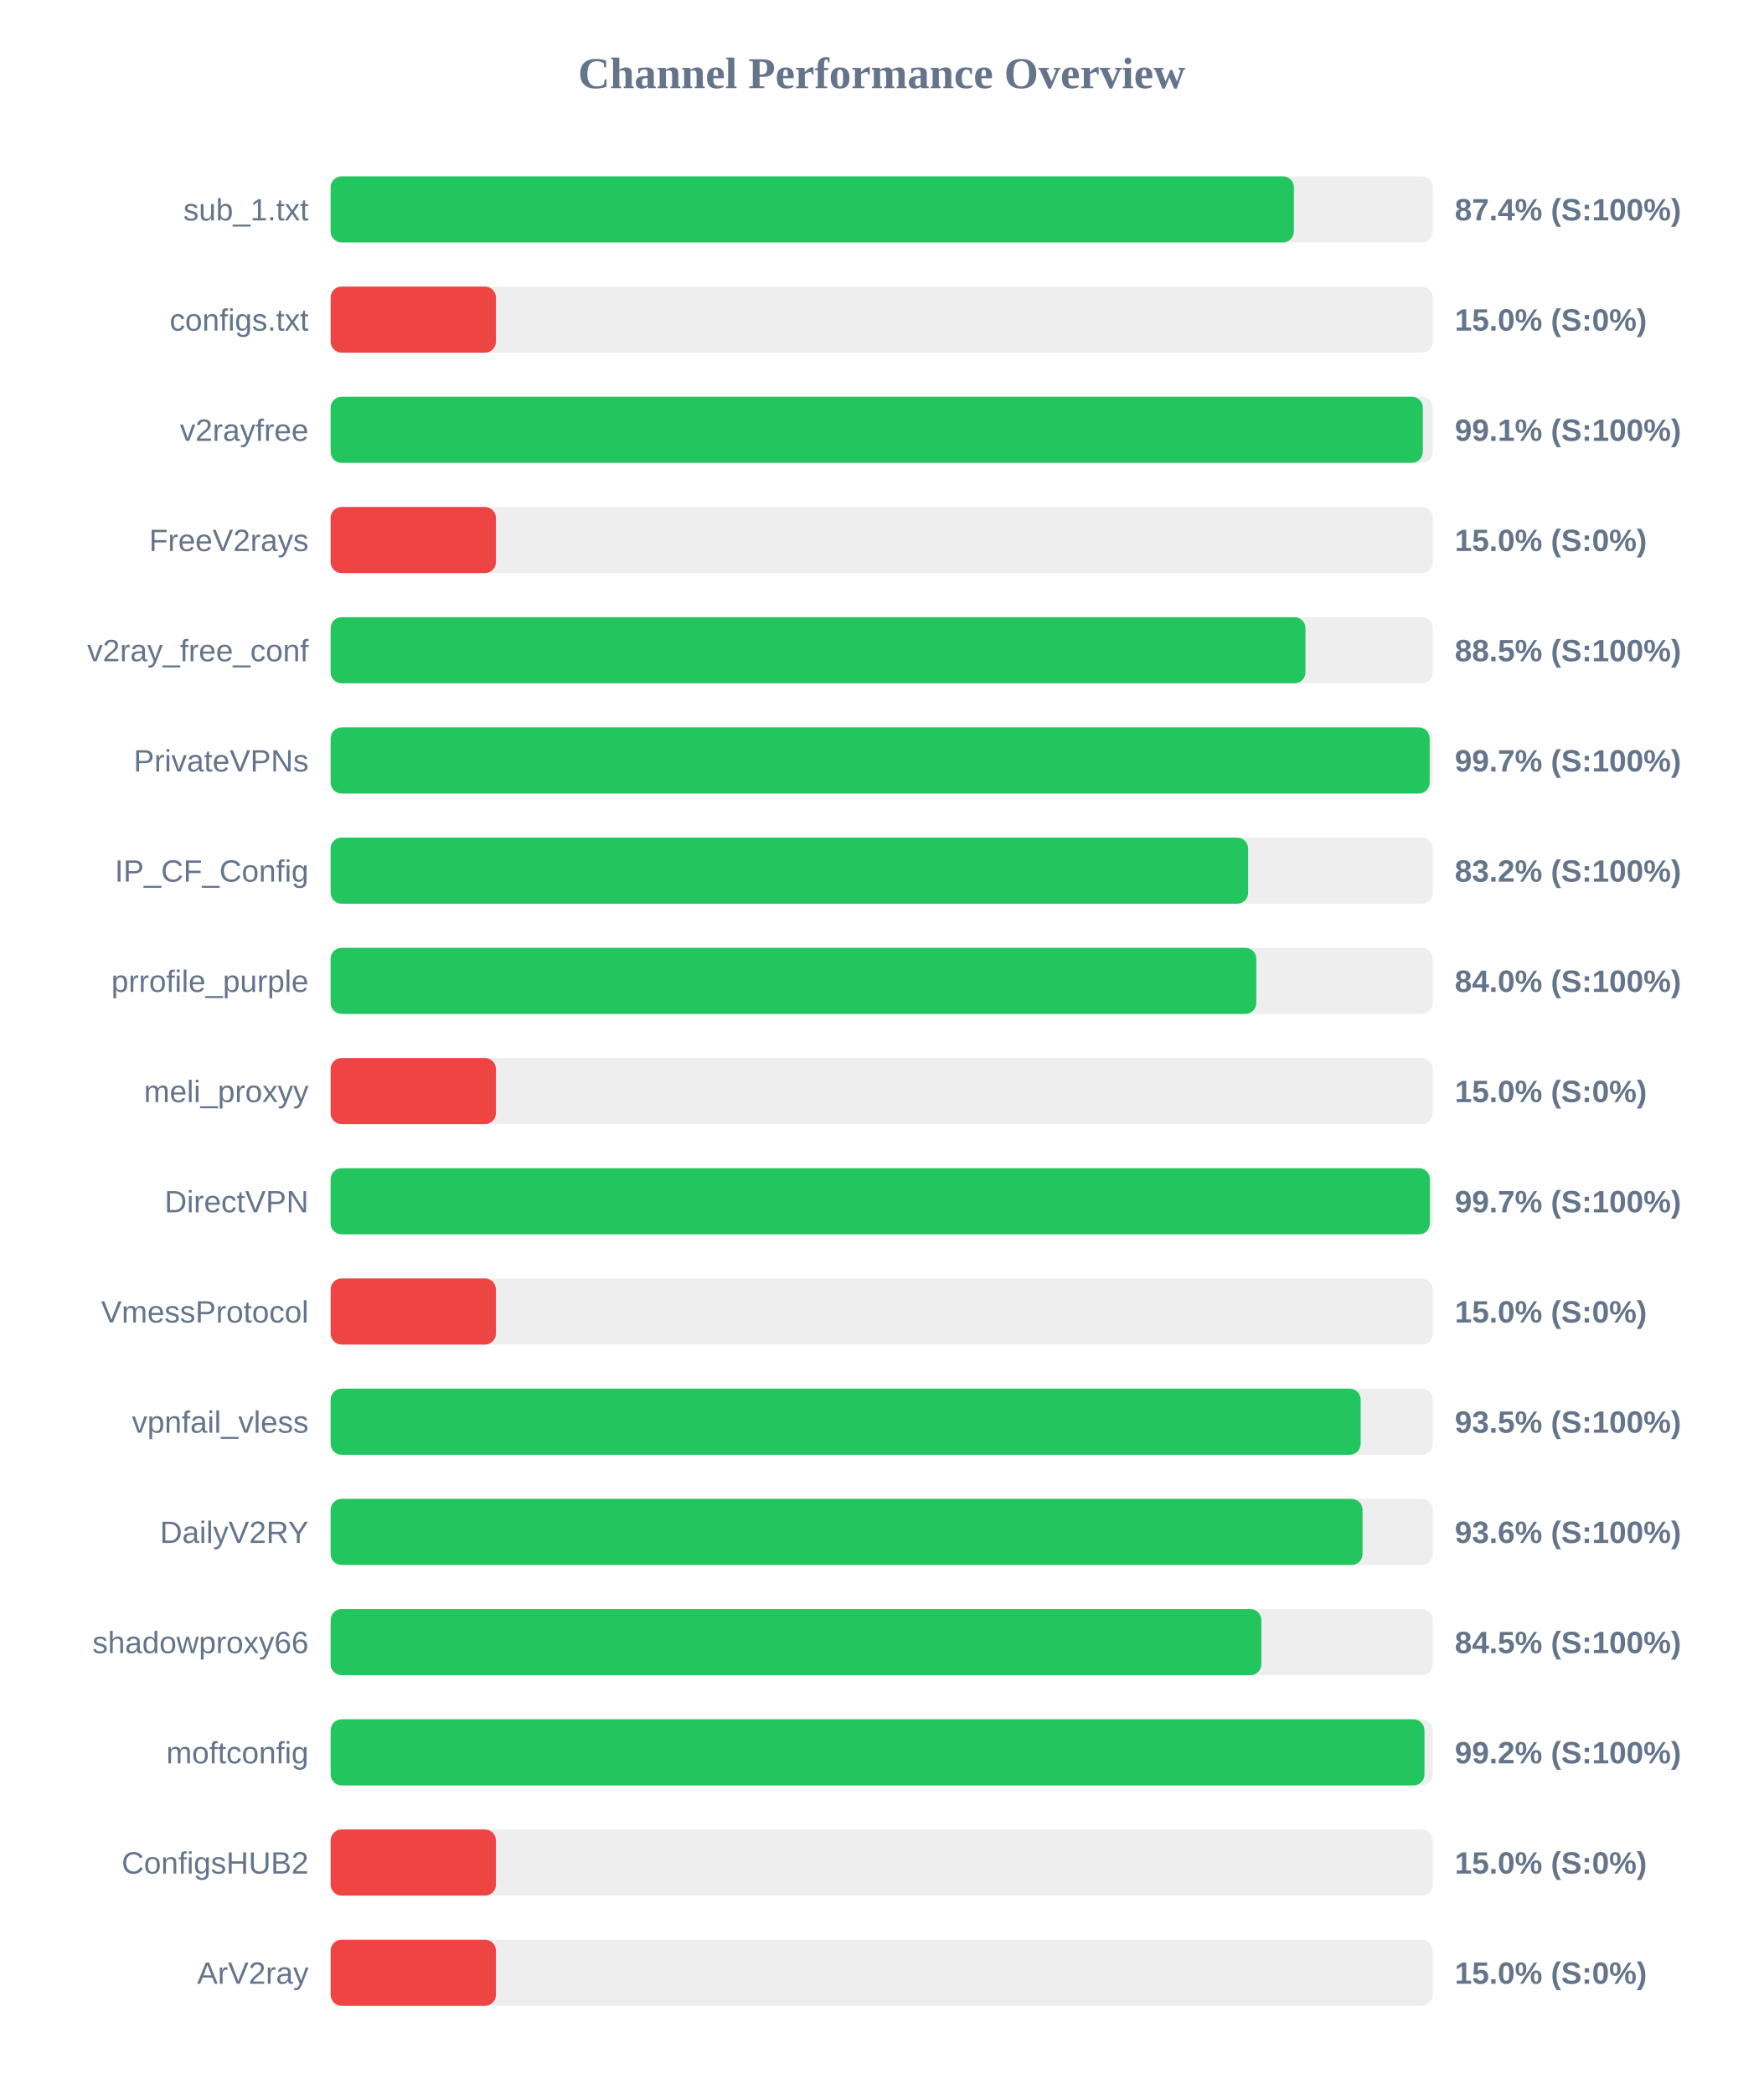
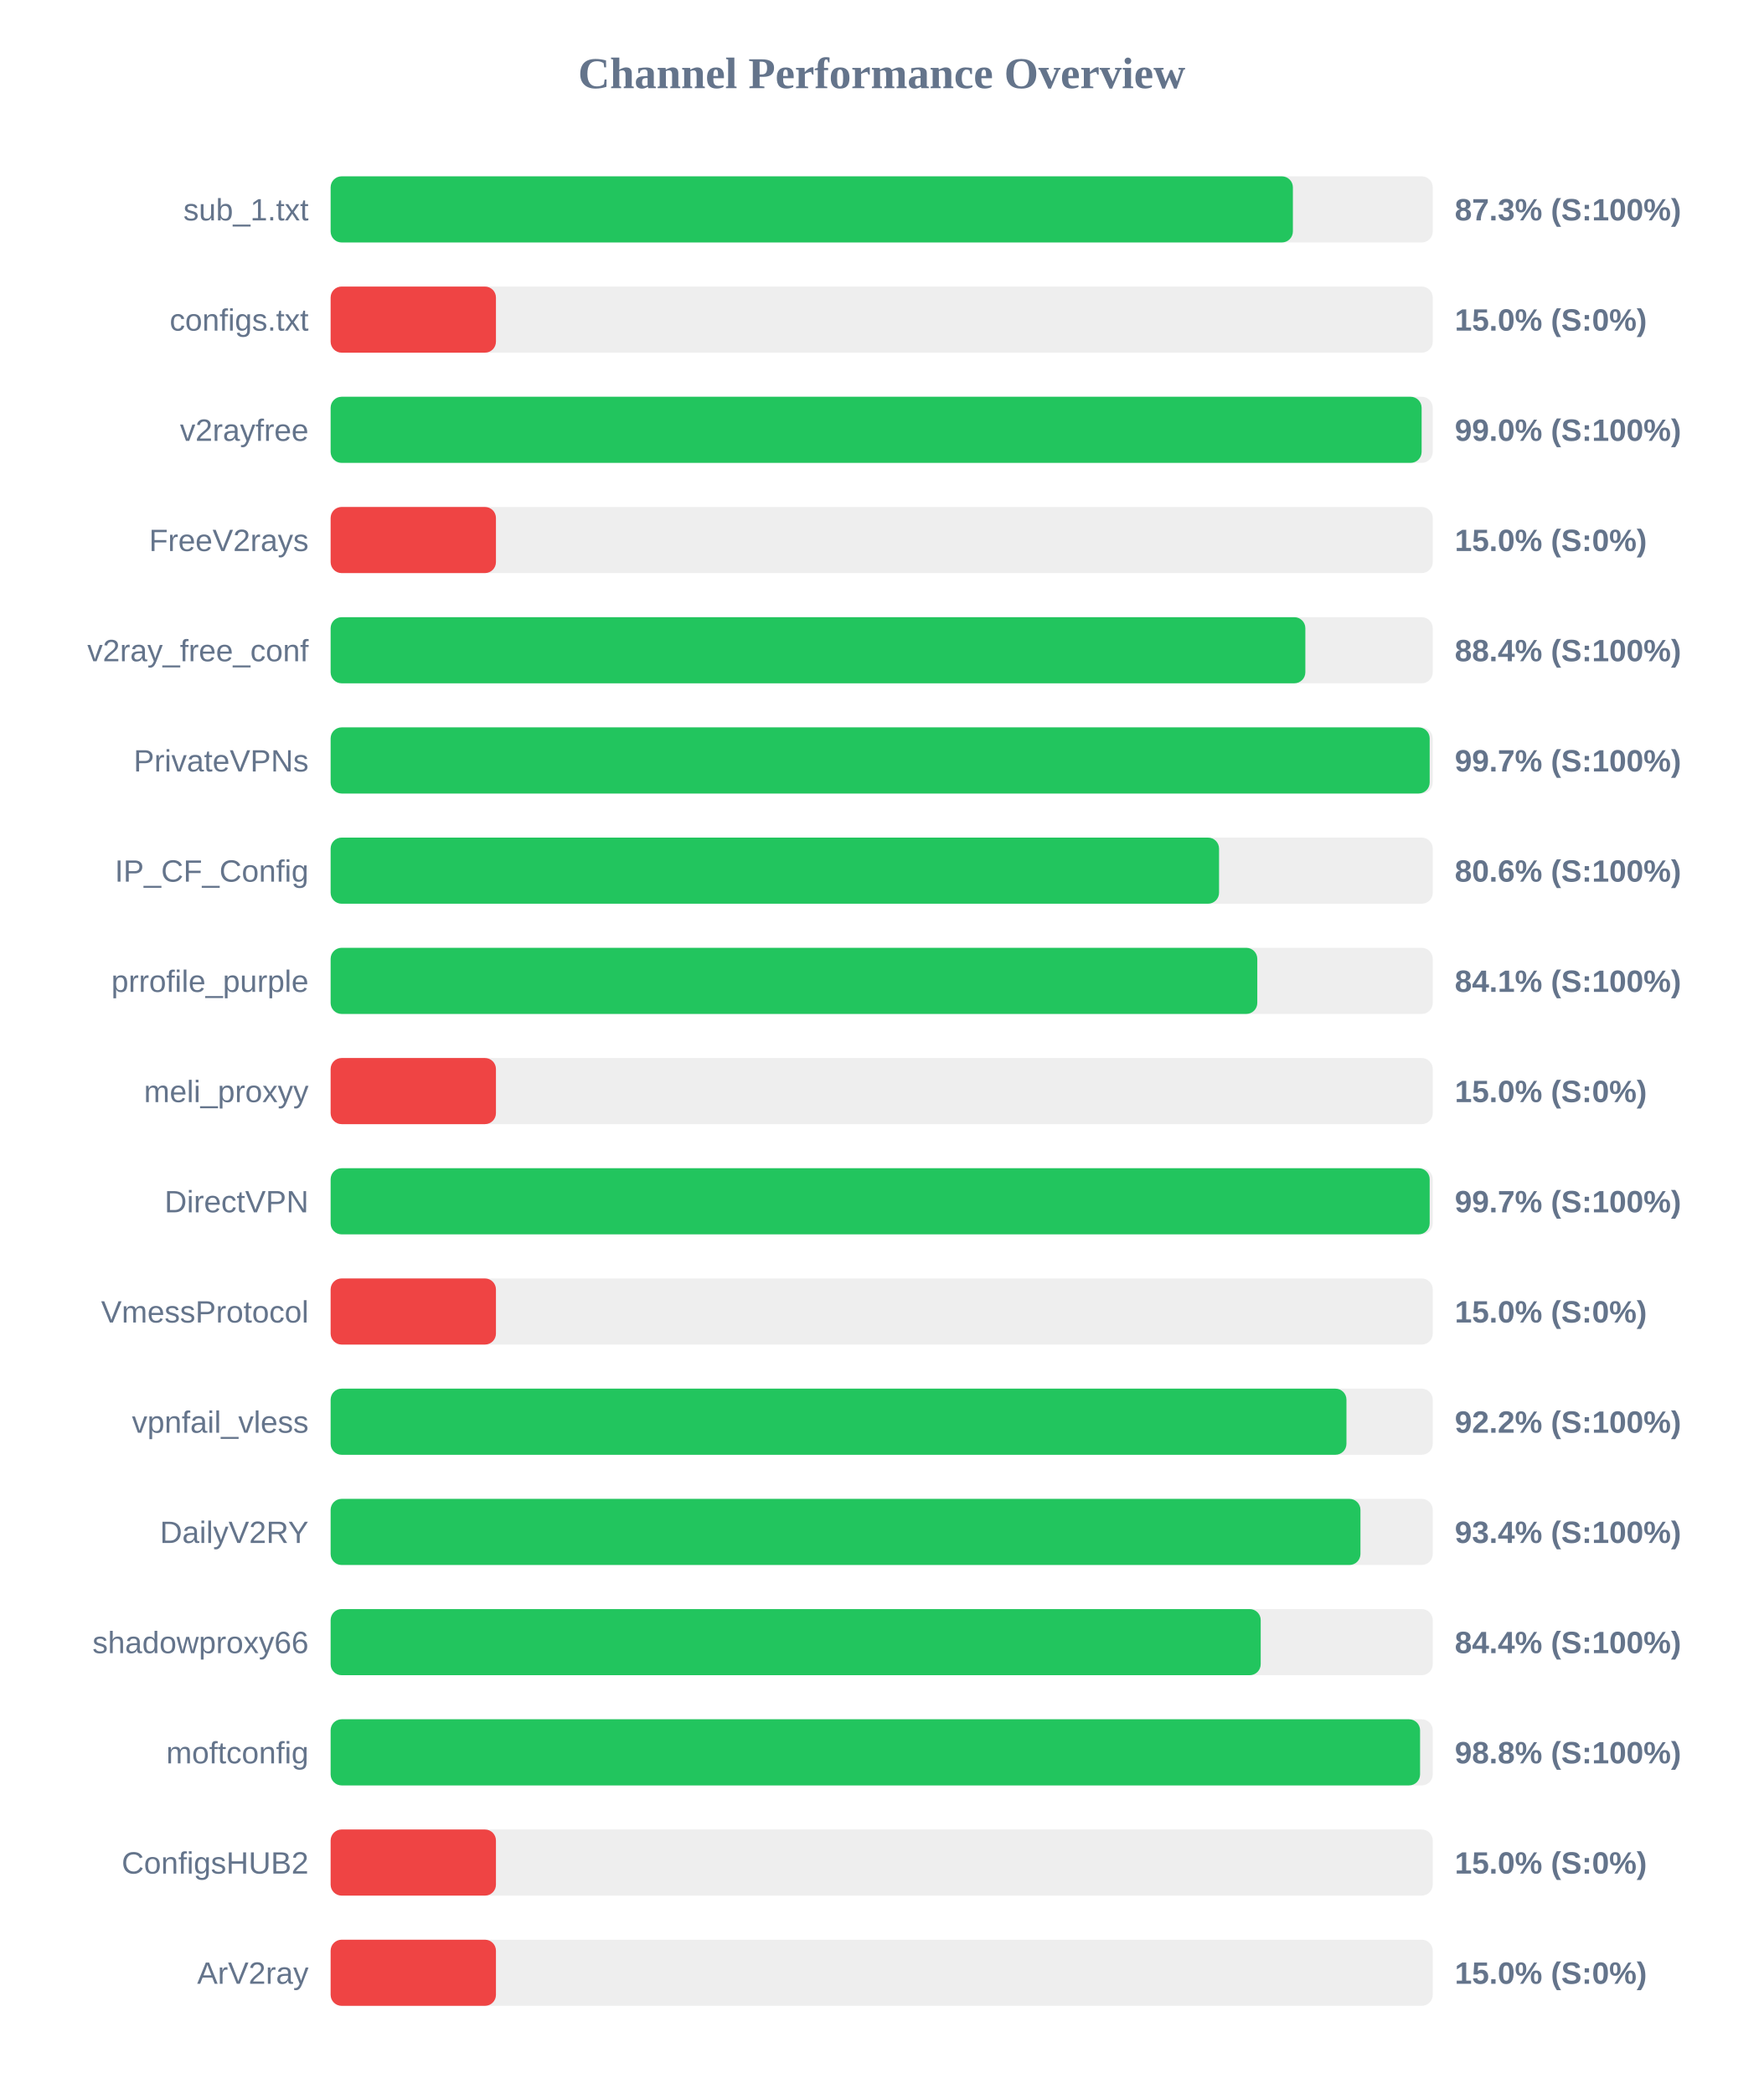
<svg xmlns="http://www.w3.org/2000/svg" width="800" height="950" version="1.1">
  <style>
        .row { font: 14px Arial; fill: #64748b; }
        .score { font: bold 14px Arial; fill: #64748b; }
    </style>
  <text x="400" y="40" text-anchor="middle" font-size="20px" font-weight="bold" fill="#64748b">Channel Performance Overview</text>
  <rect x="150" y="80" width="500" height="30" fill="#eee" rx="5" />
-   <rect x="150" y="80" width="437.0" height="30" fill="#22c55e" rx="5" />
+   <rect x="150" y="80" width="436.55" height="30" fill="#22c55e" rx="5" />
  <text x="140" y="100" text-anchor="end" class="row">sub_1.txt</text>
-   <text x="660" y="100" text-anchor="start" class="score">87.4% (S:100%)</text>
+   <text x="660" y="100" text-anchor="start" class="score">87.3% (S:100%)</text>
  <rect x="150" y="130" width="500" height="30" fill="#eee" rx="5" />
  <rect x="150" y="130" width="75.0" height="30" fill="#ef4444" rx="5" />
  <text x="140" y="150" text-anchor="end" class="row">configs.txt</text>
  <text x="660" y="150" text-anchor="start" class="score">15.0% (S:0%)</text>
  <rect x="150" y="180" width="500" height="30" fill="#eee" rx="5" />
-   <rect x="150" y="180" width="495.5" height="30" fill="#22c55e" rx="5" />
+   <rect x="150" y="180" width="494.95" height="30" fill="#22c55e" rx="5" />
  <text x="140" y="200" text-anchor="end" class="row">v2rayfree</text>
-   <text x="660" y="200" text-anchor="start" class="score">99.1% (S:100%)</text>
+   <text x="660" y="200" text-anchor="start" class="score">99.0% (S:100%)</text>
  <rect x="150" y="230" width="500" height="30" fill="#eee" rx="5" />
  <rect x="150" y="230" width="75.0" height="30" fill="#ef4444" rx="5" />
  <text x="140" y="250" text-anchor="end" class="row">FreeV2rays</text>
  <text x="660" y="250" text-anchor="start" class="score">15.0% (S:0%)</text>
  <rect x="150" y="280" width="500" height="30" fill="#eee" rx="5" />
-   <rect x="150" y="280" width="442.25" height="30" fill="#22c55e" rx="5" />
+   <rect x="150" y="280" width="442.2" height="30" fill="#22c55e" rx="5" />
  <text x="140" y="300" text-anchor="end" class="row">v2ray_free_conf</text>
-   <text x="660" y="300" text-anchor="start" class="score">88.5% (S:100%)</text>
+   <text x="660" y="300" text-anchor="start" class="score">88.4% (S:100%)</text>
  <rect x="150" y="330" width="500" height="30" fill="#eee" rx="5" />
  <rect x="150" y="330" width="498.6" height="30" fill="#22c55e" rx="5" />
  <text x="140" y="350" text-anchor="end" class="row">PrivateVPNs</text>
  <text x="660" y="350" text-anchor="start" class="score">99.7% (S:100%)</text>
  <rect x="150" y="380" width="500" height="30" fill="#eee" rx="5" />
-   <rect x="150" y="380" width="416.25" height="30" fill="#22c55e" rx="5" />
+   <rect x="150" y="380" width="403.05" height="30" fill="#22c55e" rx="5" />
  <text x="140" y="400" text-anchor="end" class="row">IP_CF_Config</text>
-   <text x="660" y="400" text-anchor="start" class="score">83.2% (S:100%)</text>
+   <text x="660" y="400" text-anchor="start" class="score">80.6% (S:100%)</text>
  <rect x="150" y="430" width="500" height="30" fill="#eee" rx="5" />
-   <rect x="150" y="430" width="419.95" height="30" fill="#22c55e" rx="5" />
+   <rect x="150" y="430" width="420.4" height="30" fill="#22c55e" rx="5" />
  <text x="140" y="450" text-anchor="end" class="row">prrofile_purple</text>
-   <text x="660" y="450" text-anchor="start" class="score">84.0% (S:100%)</text>
+   <text x="660" y="450" text-anchor="start" class="score">84.1% (S:100%)</text>
  <rect x="150" y="480" width="500" height="30" fill="#eee" rx="5" />
  <rect x="150" y="480" width="75.0" height="30" fill="#ef4444" rx="5" />
  <text x="140" y="500" text-anchor="end" class="row">meli_proxyy</text>
  <text x="660" y="500" text-anchor="start" class="score">15.0% (S:0%)</text>
  <rect x="150" y="530" width="500" height="30" fill="#eee" rx="5" />
-   <rect x="150" y="530" width="498.7" height="30" fill="#22c55e" rx="5" />
+   <rect x="150" y="530" width="498.6" height="30" fill="#22c55e" rx="5" />
  <text x="140" y="550" text-anchor="end" class="row">DirectVPN</text>
  <text x="660" y="550" text-anchor="start" class="score">99.7% (S:100%)</text>
  <rect x="150" y="580" width="500" height="30" fill="#eee" rx="5" />
  <rect x="150" y="580" width="75.0" height="30" fill="#ef4444" rx="5" />
  <text x="140" y="600" text-anchor="end" class="row">VmessProtocol</text>
  <text x="660" y="600" text-anchor="start" class="score">15.0% (S:0%)</text>
  <rect x="150" y="630" width="500" height="30" fill="#eee" rx="5" />
-   <rect x="150" y="630" width="467.3" height="30" fill="#22c55e" rx="5" />
+   <rect x="150" y="630" width="460.85" height="30" fill="#22c55e" rx="5" />
  <text x="140" y="650" text-anchor="end" class="row">vpnfail_vless</text>
-   <text x="660" y="650" text-anchor="start" class="score">93.5% (S:100%)</text>
+   <text x="660" y="650" text-anchor="start" class="score">92.2% (S:100%)</text>
  <rect x="150" y="680" width="500" height="30" fill="#eee" rx="5" />
-   <rect x="150" y="680" width="468.15" height="30" fill="#22c55e" rx="5" />
+   <rect x="150" y="680" width="467.2" height="30" fill="#22c55e" rx="5" />
  <text x="140" y="700" text-anchor="end" class="row">DailyV2RY</text>
-   <text x="660" y="700" text-anchor="start" class="score">93.6% (S:100%)</text>
+   <text x="660" y="700" text-anchor="start" class="score">93.4% (S:100%)</text>
  <rect x="150" y="730" width="500" height="30" fill="#eee" rx="5" />
-   <rect x="150" y="730" width="422.25" height="30" fill="#22c55e" rx="5" />
+   <rect x="150" y="730" width="421.95" height="30" fill="#22c55e" rx="5" />
  <text x="140" y="750" text-anchor="end" class="row">shadowproxy66</text>
-   <text x="660" y="750" text-anchor="start" class="score">84.5% (S:100%)</text>
+   <text x="660" y="750" text-anchor="start" class="score">84.4% (S:100%)</text>
  <rect x="150" y="780" width="500" height="30" fill="#eee" rx="5" />
-   <rect x="150" y="780" width="496.25" height="30" fill="#22c55e" rx="5" />
+   <rect x="150" y="780" width="494.25" height="30" fill="#22c55e" rx="5" />
  <text x="140" y="800" text-anchor="end" class="row">moftconfig</text>
-   <text x="660" y="800" text-anchor="start" class="score">99.2% (S:100%)</text>
+   <text x="660" y="800" text-anchor="start" class="score">98.8% (S:100%)</text>
  <rect x="150" y="830" width="500" height="30" fill="#eee" rx="5" />
  <rect x="150" y="830" width="75.0" height="30" fill="#ef4444" rx="5" />
  <text x="140" y="850" text-anchor="end" class="row">ConfigsHUB2</text>
  <text x="660" y="850" text-anchor="start" class="score">15.0% (S:0%)</text>
  <rect x="150" y="880" width="500" height="30" fill="#eee" rx="5" />
  <rect x="150" y="880" width="75.0" height="30" fill="#ef4444" rx="5" />
  <text x="140" y="900" text-anchor="end" class="row">ArV2ray</text>
  <text x="660" y="900" text-anchor="start" class="score">15.0% (S:0%)</text>
</svg>
